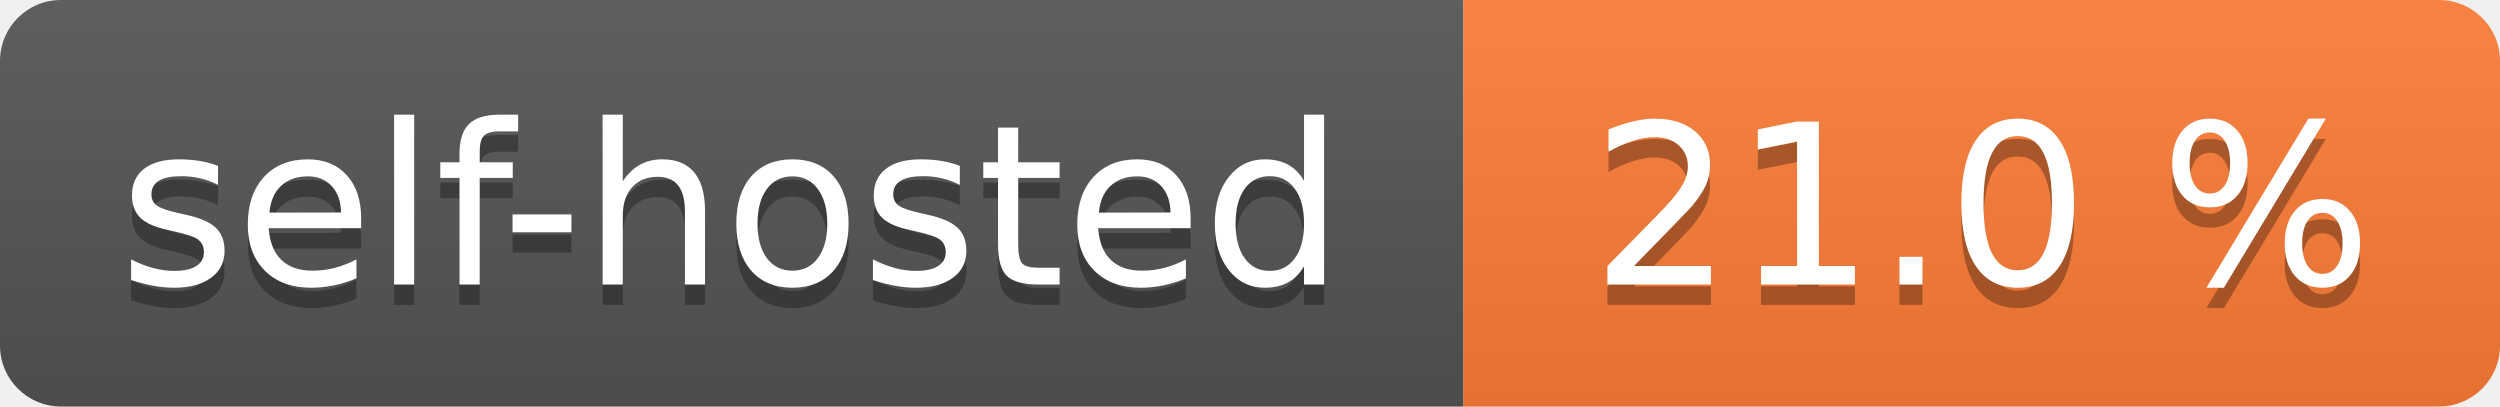
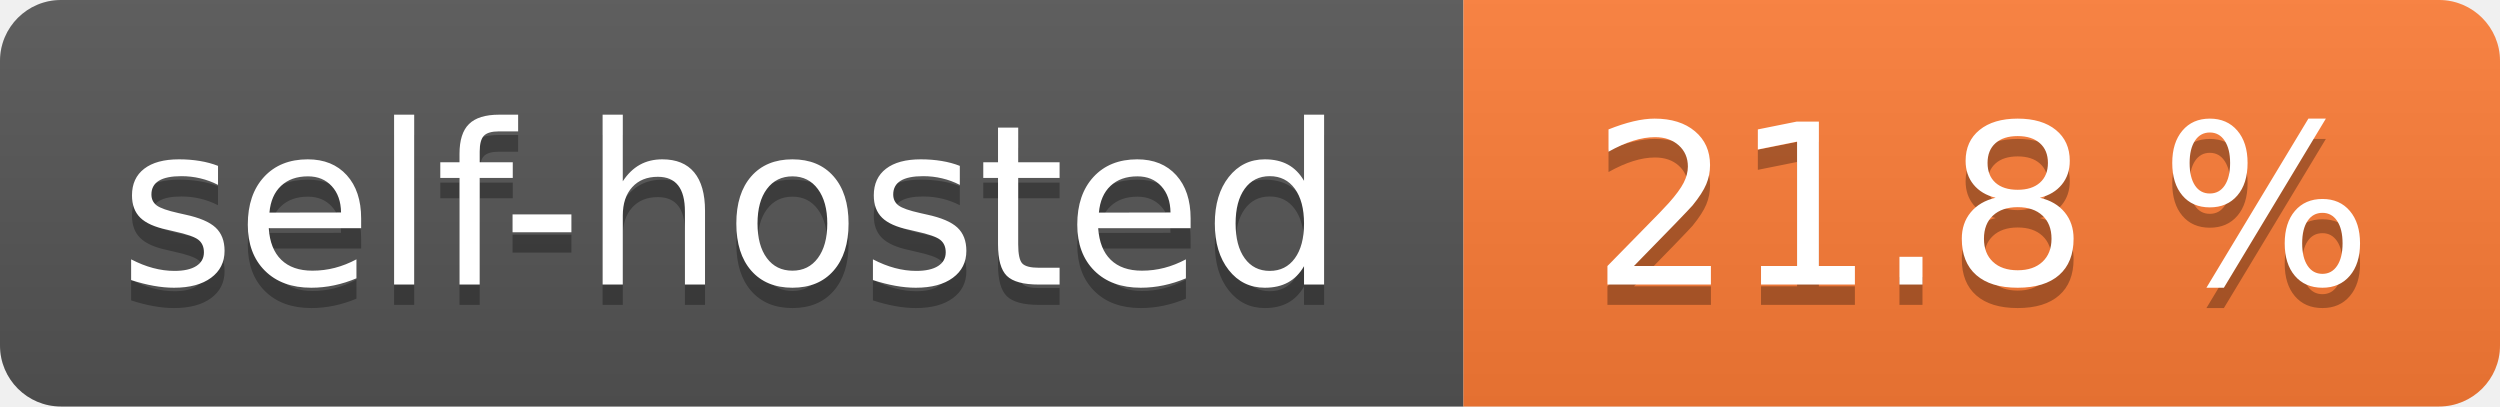
- <svg xmlns="http://www.w3.org/2000/svg" width="123" height="20" role="img" aria-label="self-hosted: 21.0 %">
+ <svg xmlns="http://www.w3.org/2000/svg" width="123" height="20" role="img" aria-label="self-hosted: 21.8 %">
  <linearGradient id="s" x2="0" y2="100%">
    <stop offset="0" stop-color="#bbb" stop-opacity=".1" />
    <stop offset="1" stop-opacity=".1" />
  </linearGradient>
  <clipPath id="r">
    <rect width="123" height="20" rx="3" fill="#fff" />
  </clipPath>
  <g clip-path="url(#r)">
    <rect width="72" height="20" fill="#555" />
    <rect x="72" width="51" height="20" fill="#fe7d37" />
    <rect width="123" height="20" fill="url(#s)" />
  </g>
  <g fill="#fff" text-anchor="middle" font-family="Verdana,Geneva,DejaVu Sans,sans-serif" text-rendering="geometricPrecision" font-size="110">
    <text aria-hidden="true" x="360.0" transform="scale(.1)" textLength="620" y="150" fill="#010101" fill-opacity=".3">self-hosted</text>
    <text x="360.0" transform="scale(.1)" textLength="620" y="140" fill="#fff">self-hosted</text>
-     <text aria-hidden="true" x="975.0" transform="scale(.1)" textLength="410" y="150" fill="#010101" fill-opacity=".3">21.0 %</text>
-     <text x="975.0" transform="scale(.1)" textLength="410" y="140" fill="#fff">21.0 %</text>
+     <text aria-hidden="true" x="975.0" transform="scale(.1)" textLength="410" y="150" fill="#010101" fill-opacity=".3">21.8 %</text>
+     <text x="975.0" transform="scale(.1)" textLength="410" y="140" fill="#fff">21.8 %</text>
  </g>
</svg>
